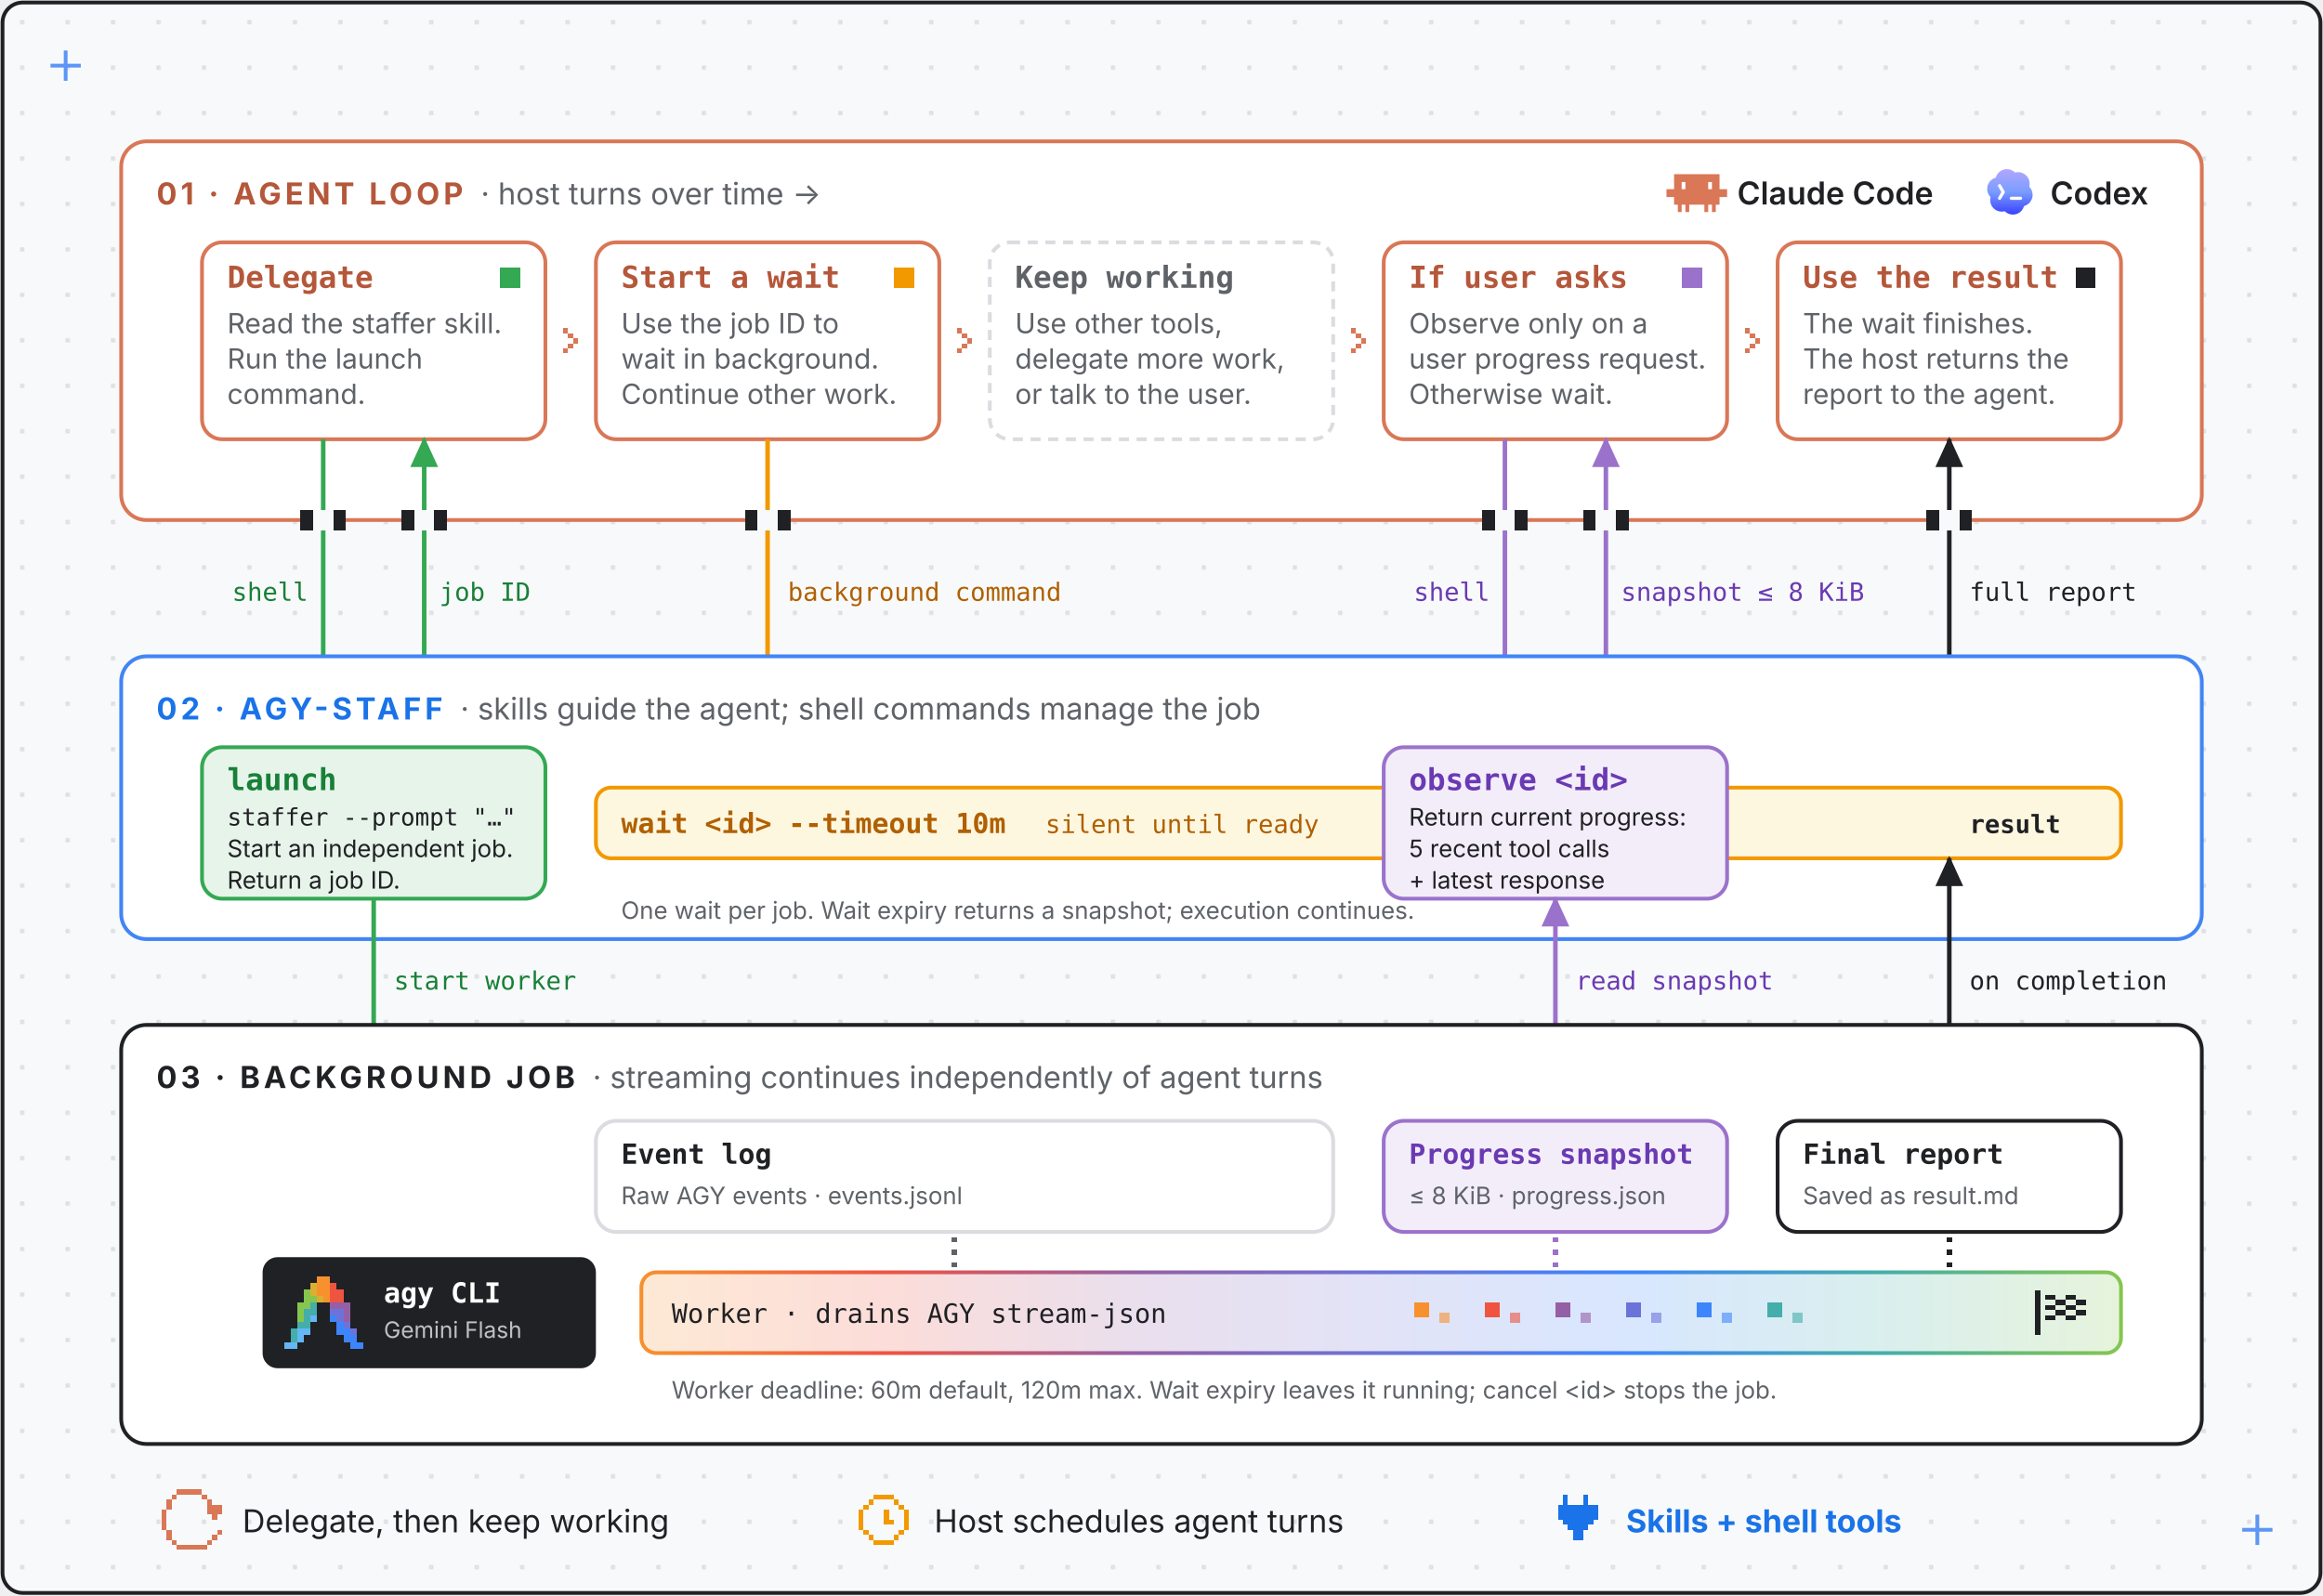
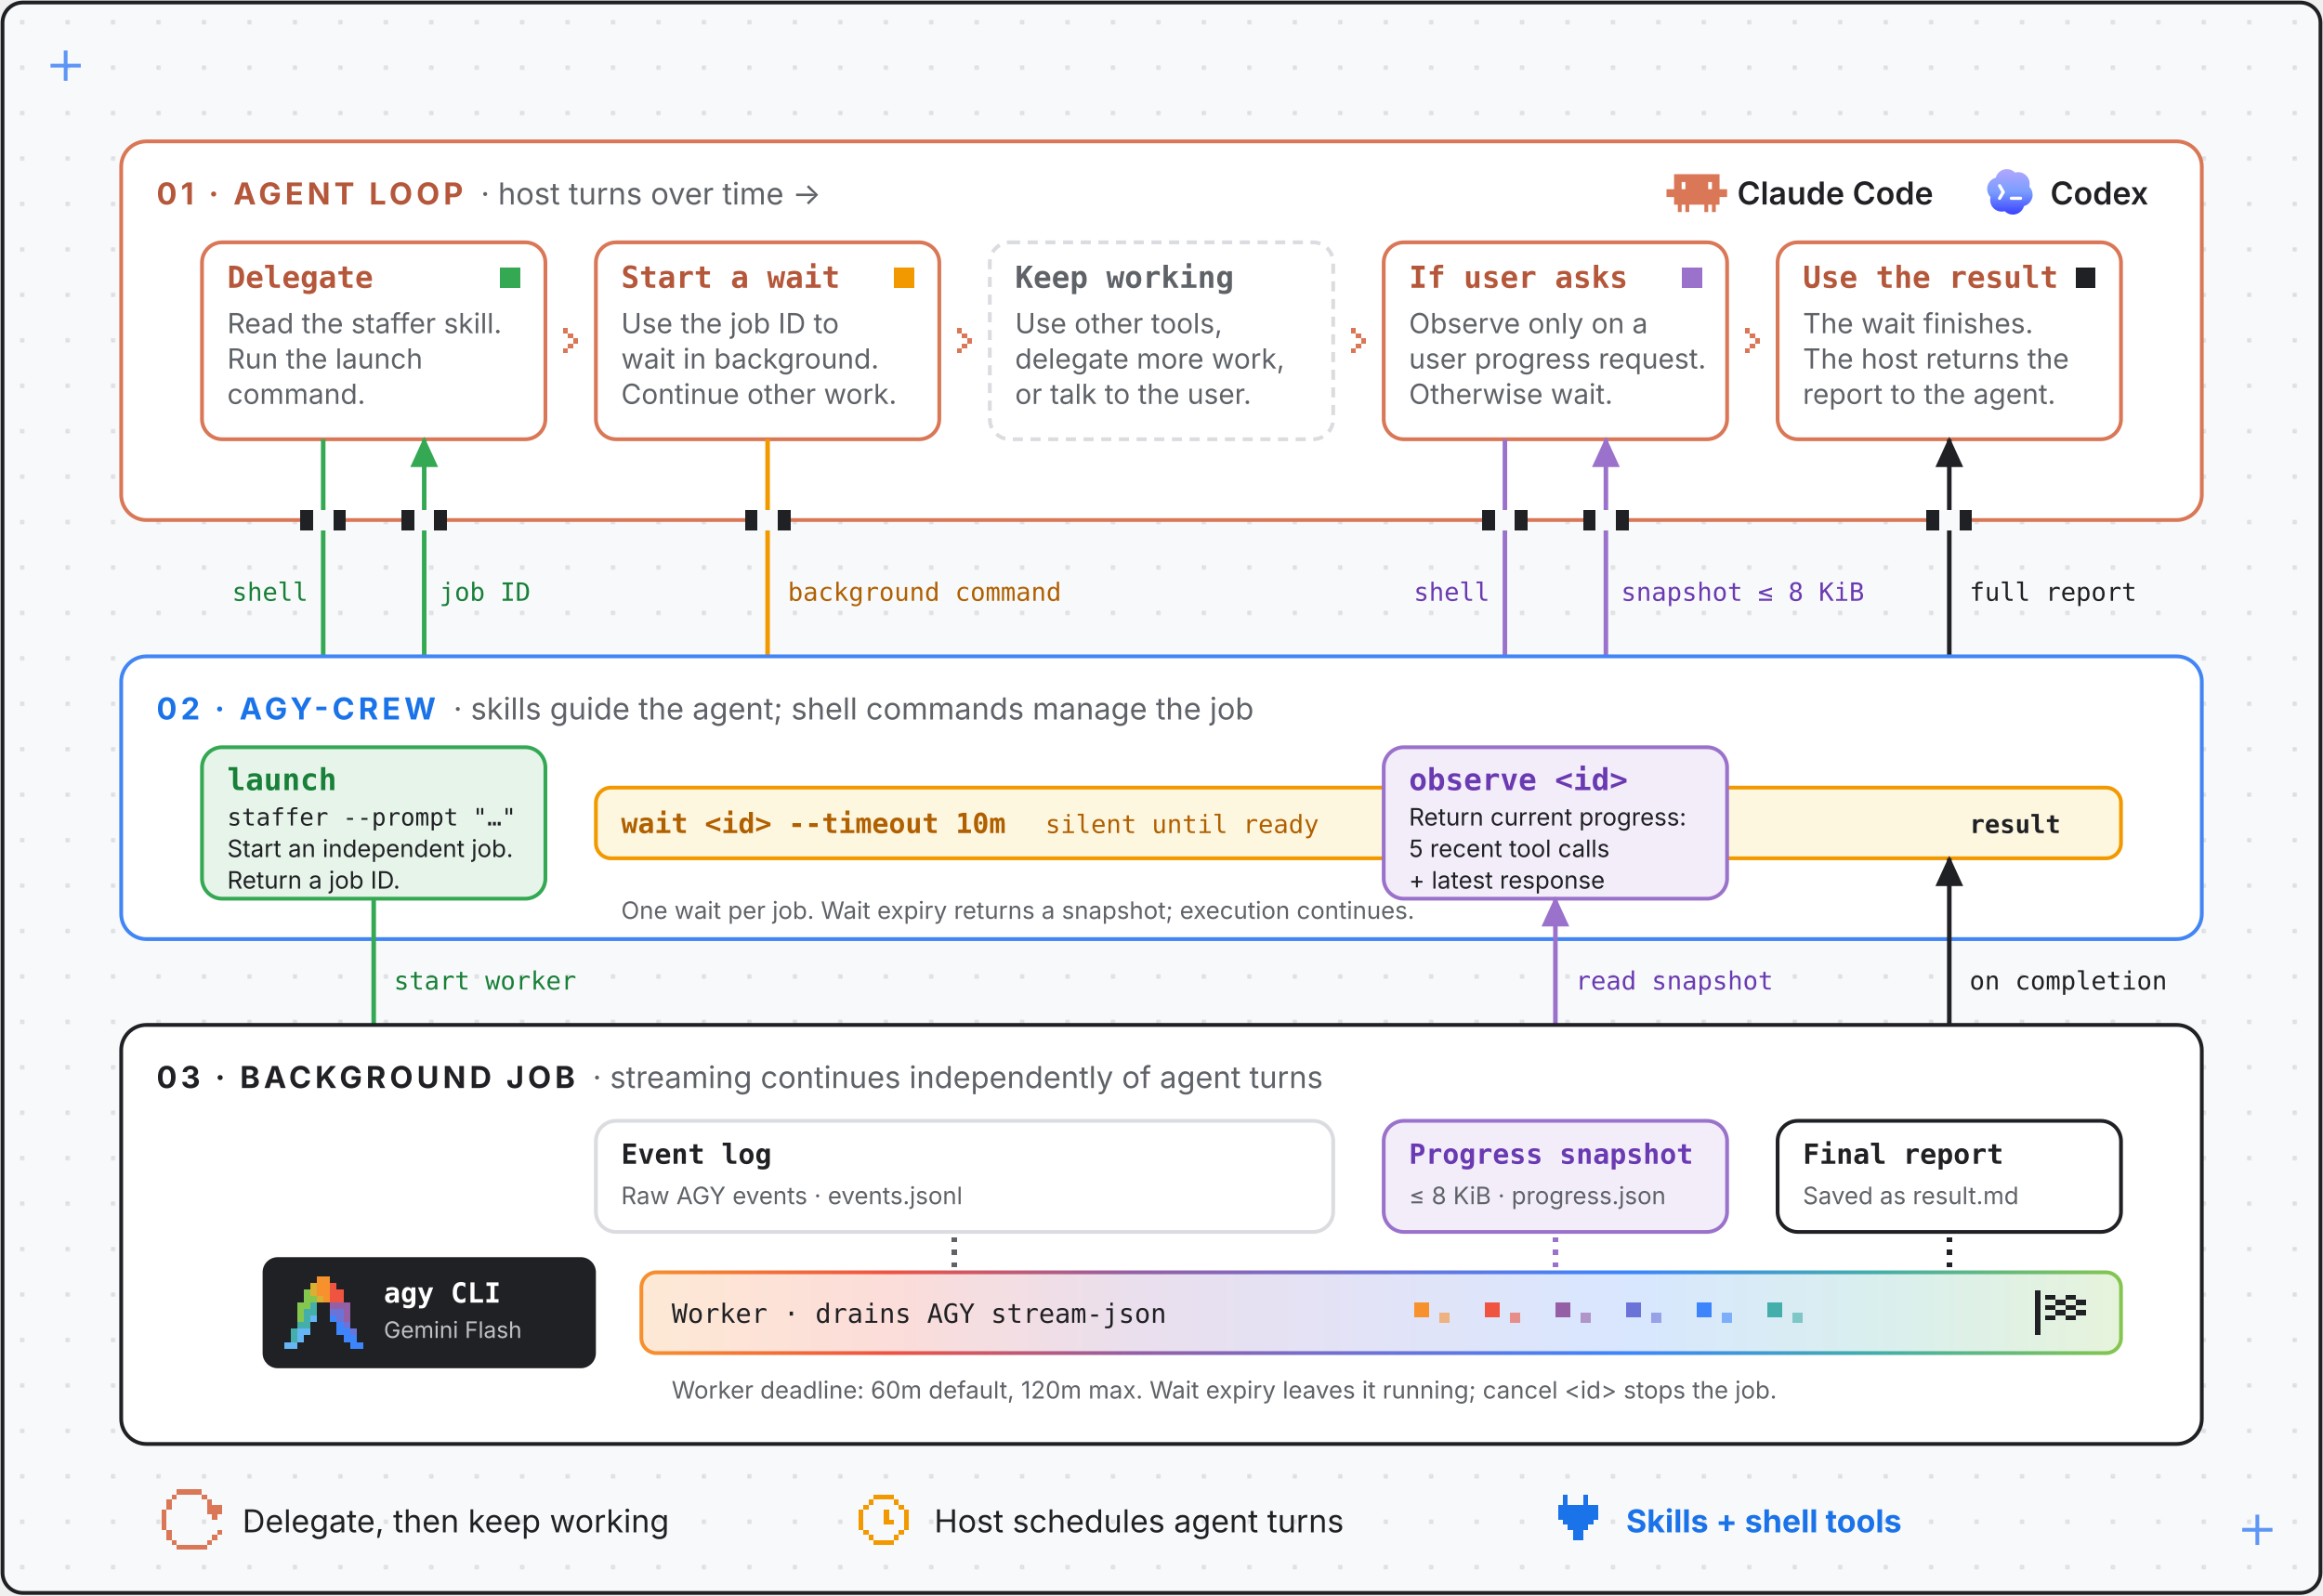
- <svg xmlns="http://www.w3.org/2000/svg" viewBox="0 0 920 632" role="img" aria-label="agy-staff exposes asynchronous agent work through persona skills and ordinary shell tool calls. The host agent delegates a task, receives a job ID, and starts a background wait where supported. It can continue other work; only an explicit user progress question triggers a bounded snapshot. The worker runs AGY independently, continuously drains its stream-json output, stores events and progress, and saves a final report. Wait expiry leaves execution running. The host controls model scheduling while the worker enforces a separate deadline, default 60 minutes and configurable up to 120 minutes.">
+ <svg xmlns="http://www.w3.org/2000/svg" viewBox="0 0 920 632" role="img" aria-label="agy-crew exposes asynchronous agent work through persona skills and ordinary shell tool calls. The host agent delegates a task, receives a job ID, and starts a background wait where supported. It can continue other work; only an explicit user progress question triggers a bounded snapshot. The worker runs AGY independently, continuously drains its stream-json output, stores events and progress, and saves a final report. Wait expiry leaves execution running. The host controls model scheduling while the worker enforces a separate deadline, default 60 minutes and configurable up to 120 minutes.">
  <style>
    text { font-family: system-ui, -apple-system, "Segoe UI", sans-serif; fill: #202124; }
    .mono { font-family: ui-monospace, SFMono-Regular, Menlo, monospace; }
    .muted { fill: #5F6368; }
    .link { fill: #1A73E8; }
    .white { fill: #FFFFFF; }
    .silver { fill: #BDC1C6; }
    .label { font-size: 12px; font-weight: 700; fill: #1A73E8; letter-spacing: 1.5px; }
    .sub { font-size: 12px; fill: #5F6368; letter-spacing: 0; font-weight: 400; }
    .arrowlbl { font-size: 11px; font-weight: 700; fill: #1A73E8; }
  </style>
  <defs>
    <marker id="arrow" markerUnits="userSpaceOnUse" markerWidth="16" markerHeight="16" refX="11" refY="5.5" orient="auto">
      <path d="M0,0 L12,5.5 L0,11 Z" fill="#1A73E8" />
    </marker>
    <marker id="arrow-clay" markerUnits="userSpaceOnUse" markerWidth="16" markerHeight="16" refX="11" refY="5.5" orient="auto">
      <path d="M0,0 L12,5.5 L0,11 Z" fill="#D97757" />
    </marker>
    <marker id="arrow-green" markerUnits="userSpaceOnUse" markerWidth="16" markerHeight="16" refX="11" refY="5.5" orient="auto">
      <path d="M0,0 L12,5.5 L0,11 Z" fill="#34A853" />
    </marker>
    <marker id="arrow-amber" markerUnits="userSpaceOnUse" markerWidth="16" markerHeight="16" refX="11" refY="5.5" orient="auto">
      <path d="M0,0 L12,5.5 L0,11 Z" fill="#F29900" />
    </marker>
    <marker id="arrow-purple" markerUnits="userSpaceOnUse" markerWidth="16" markerHeight="16" refX="11" refY="5.5" orient="auto">
      <path d="M0,0 L12,5.5 L0,11 Z" fill="#9B72CB" />
    </marker>
    <marker id="arrow-ink" markerUnits="userSpaceOnUse" markerWidth="16" markerHeight="16" refX="11" refY="5.5" orient="auto">
      <path d="M0,0 L12,5.5 L0,11 Z" fill="#202124" />
    </marker>
    <marker id="arrow-start" markerUnits="userSpaceOnUse" markerWidth="16" markerHeight="16" refX="1" refY="5.5" orient="auto">
      <path d="M12,0 L0,5.5 L12,11 Z" fill="#1A73E8" />
    </marker>
    <linearGradient id="rainbow" x1="0" x2="1" y1="0" y2="0">
      <stop offset="0.000" stop-color="#F6912E" />
      <stop offset="0.167" stop-color="#EF5441" />
      <stop offset="0.333" stop-color="#955FA5" />
      <stop offset="0.500" stop-color="#6C73D8" />
      <stop offset="0.667" stop-color="#3D85FC" />
      <stop offset="0.833" stop-color="#43AEAA" />
      <stop offset="1.000" stop-color="#85C64E" />
    </linearGradient>
    <linearGradient id="rainbow-soft" x1="0" x2="1" y1="0" y2="0">
      <stop offset="0.000" stop-color="#F6912E" stop-opacity="0.2" />
      <stop offset="0.167" stop-color="#EF5441" stop-opacity="0.2" />
      <stop offset="0.333" stop-color="#955FA5" stop-opacity="0.2" />
      <stop offset="0.500" stop-color="#6C73D8" stop-opacity="0.2" />
      <stop offset="0.667" stop-color="#3D85FC" stop-opacity="0.2" />
      <stop offset="0.833" stop-color="#43AEAA" stop-opacity="0.2" />
      <stop offset="1.000" stop-color="#85C64E" stop-opacity="0.2" />
    </linearGradient>
    <pattern id="grid" width="18" height="18" patternUnits="userSpaceOnUse">
      <rect x="8" y="8" width="1.6" height="1.6" fill="#DADCE0" />
    </pattern>
    <linearGradient gradientUnits="userSpaceOnUse" id="codexgrad" x1="12" x2="12" y1="3" y2="21">
      <stop stop-color="#B1A7FF" />
      <stop offset=".5" stop-color="#7A9DFF" />
      <stop offset="1" stop-color="#3941FF" />
    </linearGradient>
  </defs>
  <rect x="1" y="1" width="918" height="630" rx="8" fill="#F8F9FA" stroke="#202124" stroke-width="1.5" />
  <rect x="2" y="2" width="916" height="628" rx="8" fill="url(#grid)" />
  <g stroke="#4285F4" stroke-width="1.5" opacity="0.85">
    <line x1="20" y1="26" x2="32" y2="26" />
    <line x1="26" y1="20" x2="26" y2="32" />
  </g>
  <g stroke="#4285F4" stroke-width="1.5" opacity="0.85">
    <line x1="888" y1="606" x2="900" y2="606" />
    <line x1="894" y1="600" x2="894" y2="612" />
  </g>
  <rect x="48" y="56" width="824" height="150" rx="10" fill="#FFFFFF" stroke="#D97757" stroke-width="1.5" />
  <text x="62" y="81" class="label" style="fill:#B5573A">01 · AGENT LOOP<tspan class="sub" dx="7">· host turns over time →</tspan>
  </text>
  <g transform="translate(660,64)">
    <path clip-rule="evenodd" fill-rule="evenodd" d="M20.998 10.949H24v3.102h-3v3.028h-1.487V20H18v-2.921h-1.487V20H15v-2.921H9V20H7.488v-2.921H6V20H4.487v-2.921H3V14.05H0V10.95h3V5h17.998v5.949zM6 10.949h1.488V8.102H6v2.847zm10.51 0H18V8.102h-1.49v2.847z" fill="#D97757" />
  </g>
  <text x="688" y="81" font-size="12.5" font-weight="600">Claude Code</text>
  <g transform="translate(784,64)">
    <path d="M19.503 0H4.496A4.496 4.496 0 000 4.496v15.007A4.496 4.496 0 004.496 24h15.007A4.496 4.496 0 0024 19.503V4.496A4.496 4.496 0 0019.503 0z" fill="#fff" />
    <path d="M9.064 3.344a4.578 4.578 0 012.285-.312c1 .115 1.891.54 2.673 1.275.01.01.024.017.037.021a.09.09 0 00.043 0 4.55 4.55 0 013.046.275l.047.022.116.057a4.581 4.581 0 012.188 2.399c.209.51.313 1.041.315 1.595a4.24 4.24 0 01-.134 1.223.123.123 0 00.03.115c.594.607.988 1.33 1.183 2.17.289 1.425-.007 2.71-.887 3.854l-.136.166a4.548 4.548 0 01-2.201 1.388.123.123 0 00-.081.076c-.191.551-.383 1.023-.74 1.494-.9 1.187-2.222 1.846-3.711 1.838-1.187-.006-2.239-.44-3.157-1.302a.107.107 0 00-.105-.024c-.388.125-.78.143-1.204.138a4.441 4.441 0 01-1.945-.466 4.544 4.544 0 01-1.61-1.335c-.152-.202-.303-.392-.414-.617a5.81 5.81 0 01-.37-.961 4.582 4.582 0 01-.014-2.298.124.124 0 00.006-.056.085.085 0 00-.027-.048 4.467 4.467 0 01-1.034-1.651 3.896 3.896 0 01-.251-1.192 5.189 5.189 0 01.141-1.6c.337-1.112.982-1.985 1.933-2.618.212-.141.413-.251.601-.33.215-.089.43-.164.646-.227a.098.098 0 00.065-.066 4.51 4.51 0 01.829-1.615 4.535 4.535 0 011.837-1.388zm3.482 10.565a.637.637 0 000 1.272h3.636a.637.637 0 100-1.272h-3.636zM8.462 9.23a.637.637 0 00-1.106.631l1.272 2.224-1.266 2.136a.636.636 0 101.095.649l1.454-2.455a.636.636 0 00.005-.64L8.462 9.23z" fill="url(#codexgrad)" />
  </g>
  <text x="812" y="81" font-size="12.5" font-weight="600">Codex</text>
  <rect x="80" y="96" width="136" height="78" rx="8" fill="#FFFFFF" stroke="#D97757" stroke-width="1.5" />
  <rect x="198" y="106" width="8" height="8" fill="#34A853" shape-rendering="crispEdges" />
  <text x="90" y="114" font-size="12" font-weight="700" class="mono" style="fill:#B5573A">Delegate</text>
  <text x="90" y="132" font-size="11" class="muted">Read the staffer skill.</text>
  <text x="90" y="146" font-size="11" class="muted">Run the launch</text>
  <text x="90" y="160" font-size="11" class="muted">command.</text>
  <g fill="#D97757" shape-rendering="crispEdges">
    <rect x="223" y="130" width="2" height="2" />
    <rect x="225" y="132" width="2" height="2" />
    <rect x="227" y="134" width="2" height="2" />
    <rect x="225" y="136" width="2" height="2" />
    <rect x="223" y="138" width="2" height="2" />
  </g>
  <rect x="236" y="96" width="136" height="78" rx="8" fill="#FFFFFF" stroke="#D97757" stroke-width="1.5" />
  <rect x="354" y="106" width="8" height="8" fill="#F29900" shape-rendering="crispEdges" />
  <text x="246" y="114" font-size="12" font-weight="700" class="mono" style="fill:#B5573A">Start a wait</text>
  <text x="246" y="132" font-size="11" class="muted">Use the job ID to</text>
  <text x="246" y="146" font-size="11" class="muted">wait in background.</text>
  <text x="246" y="160" font-size="11" class="muted">Continue other work.</text>
  <g fill="#D97757" shape-rendering="crispEdges">
    <rect x="379" y="130" width="2" height="2" />
    <rect x="381" y="132" width="2" height="2" />
    <rect x="383" y="134" width="2" height="2" />
    <rect x="381" y="136" width="2" height="2" />
    <rect x="379" y="138" width="2" height="2" />
  </g>
  <rect x="392" y="96" width="136" height="78" rx="8" fill="#FFFFFF" stroke="#DADCE0" stroke-width="1.5" stroke-dasharray="4 3" />
  <text x="402" y="114" font-size="12" font-weight="700" class="mono" style="fill:#5F6368">Keep working</text>
  <text x="402" y="132" font-size="11" class="muted">Use other tools,</text>
  <text x="402" y="146" font-size="11" class="muted">delegate more work,</text>
  <text x="402" y="160" font-size="11" class="muted">or talk to the user.</text>
  <g fill="#D97757" shape-rendering="crispEdges">
    <rect x="535" y="130" width="2" height="2" />
    <rect x="537" y="132" width="2" height="2" />
    <rect x="539" y="134" width="2" height="2" />
    <rect x="537" y="136" width="2" height="2" />
    <rect x="535" y="138" width="2" height="2" />
  </g>
  <rect x="548" y="96" width="136" height="78" rx="8" fill="#FFFFFF" stroke="#D97757" stroke-width="1.5" />
  <rect x="666" y="106" width="8" height="8" fill="#9B72CB" shape-rendering="crispEdges" />
  <text x="558" y="114" font-size="12" font-weight="700" class="mono" style="fill:#B5573A">If user asks</text>
  <text x="558" y="132" font-size="11" class="muted">Observe only on a</text>
  <text x="558" y="146" font-size="11" class="muted">user progress request.</text>
  <text x="558" y="160" font-size="11" class="muted">Otherwise wait.</text>
  <g fill="#D97757" shape-rendering="crispEdges">
    <rect x="691" y="130" width="2" height="2" />
    <rect x="693" y="132" width="2" height="2" />
    <rect x="695" y="134" width="2" height="2" />
    <rect x="693" y="136" width="2" height="2" />
    <rect x="691" y="138" width="2" height="2" />
  </g>
  <rect x="704" y="96" width="136" height="78" rx="8" fill="#FFFFFF" stroke="#D97757" stroke-width="1.5" />
  <rect x="822" y="106" width="8" height="8" fill="#202124" shape-rendering="crispEdges" />
  <text x="714" y="114" font-size="12" font-weight="700" class="mono" style="fill:#B5573A">Use the result</text>
  <text x="714" y="132" font-size="11" class="muted">The wait finishes.</text>
  <text x="714" y="146" font-size="11" class="muted">The host returns the</text>
  <text x="714" y="160" font-size="11" class="muted">report to the agent.</text>
  <line x1="128" y1="174" x2="128" y2="296" stroke="#34A853" stroke-width="1.8" marker-end="url(#arrow-green)" />
  <line x1="168" y1="296" x2="168" y2="174" stroke="#34A853" stroke-width="1.8" marker-end="url(#arrow-green)" />
  <text x="122" y="238" font-size="10" text-anchor="end" class="mono" style="fill:#188038">shell</text>
  <text x="174" y="238" font-size="10" text-anchor="start" class="mono" style="fill:#188038">job ID</text>
  <line x1="304" y1="174" x2="304" y2="312" stroke="#F29900" stroke-width="1.8" marker-end="url(#arrow-amber)" />
  <text x="312" y="238" font-size="10" text-anchor="start" class="mono" style="fill:#B06000">background command</text>
  <line x1="596" y1="174" x2="596" y2="296" stroke="#9B72CB" stroke-width="1.8" marker-end="url(#arrow-purple)" />
  <line x1="636" y1="296" x2="636" y2="174" stroke="#9B72CB" stroke-width="1.8" marker-end="url(#arrow-purple)" />
  <text x="590" y="238" font-size="10" text-anchor="end" class="mono" style="fill:#6A3AB2">shell</text>
  <text x="642" y="238" font-size="10" text-anchor="start" class="mono" style="fill:#6A3AB2">snapshot ≤ 8 KiB</text>
  <line x1="772" y1="312" x2="772" y2="174" stroke="#202124" stroke-width="1.8" marker-end="url(#arrow-ink)" />
  <text x="780" y="238" font-size="10" text-anchor="start" class="mono" style="fill:#202124">full report</text>
  <g shape-rendering="crispEdges">
    <rect x="119" y="202" width="18" height="8" fill="#F8F9FA" />
    <rect x="119" y="202" width="5" height="8" fill="#202124" />
    <rect x="132" y="202" width="5" height="8" fill="#202124" />
  </g>
  <g shape-rendering="crispEdges">
    <rect x="159" y="202" width="18" height="8" fill="#F8F9FA" />
    <rect x="159" y="202" width="5" height="8" fill="#202124" />
    <rect x="172" y="202" width="5" height="8" fill="#202124" />
  </g>
  <g shape-rendering="crispEdges">
    <rect x="295" y="202" width="18" height="8" fill="#F8F9FA" />
    <rect x="295" y="202" width="5" height="8" fill="#202124" />
    <rect x="308" y="202" width="5" height="8" fill="#202124" />
  </g>
  <g shape-rendering="crispEdges">
    <rect x="587" y="202" width="18" height="8" fill="#F8F9FA" />
    <rect x="587" y="202" width="5" height="8" fill="#202124" />
    <rect x="600" y="202" width="5" height="8" fill="#202124" />
  </g>
  <g shape-rendering="crispEdges">
    <rect x="627" y="202" width="18" height="8" fill="#F8F9FA" />
    <rect x="627" y="202" width="5" height="8" fill="#202124" />
    <rect x="640" y="202" width="5" height="8" fill="#202124" />
  </g>
  <g shape-rendering="crispEdges">
    <rect x="763" y="202" width="18" height="8" fill="#F8F9FA" />
    <rect x="763" y="202" width="5" height="8" fill="#202124" />
    <rect x="776" y="202" width="5" height="8" fill="#202124" />
  </g>
  <rect x="48" y="260" width="824" height="112" rx="10" fill="#FFFFFF" stroke="#4285F4" stroke-width="1.5" />
-   <text x="62" y="285" class="label" style="fill:#1A73E8">02 · AGY-STAFF<tspan class="sub" dx="7">· skills guide the agent; shell commands manage the job</tspan>
+   <text x="62" y="285" class="label" style="fill:#1A73E8">02 · AGY-CREW<tspan class="sub" dx="7">· skills guide the agent; shell commands manage the job</tspan>
  </text>
  <rect x="236" y="312" width="604" height="28" rx="6" fill="#FEF7E0" stroke="#F29900" stroke-width="1.5" />
  <text x="246" y="330" font-size="11" font-weight="700" class="mono" style="fill:#B06000">wait &lt;id&gt; --timeout 10m</text>
  <text x="414" y="330" font-size="10" class="mono" style="fill:#B06000">silent until ready</text>
  <text x="780" y="330" font-size="10" font-weight="700" class="mono" style="fill:#202124">result</text>
  <text x="246" y="364" font-size="9.5" class="muted">One wait per job. Wait expiry returns a snapshot; execution continues.</text>
  <rect x="80" y="296" width="136" height="60" rx="8" fill="#E6F4EA" stroke="#34A853" stroke-width="1.5" />
  <text x="90" y="313" font-size="12" font-weight="700" class="mono" style="fill:#188038">launch</text>
  <text x="90" y="327" font-size="9.5" class="mono" style="fill:#202124">staffer --prompt "…"</text>
  <text x="90" y="339.5" font-size="9.5" class="" style="fill:#202124">Start an independent job.</text>
  <text x="90" y="352" font-size="9.5" class="" style="fill:#202124">Return a job ID.</text>
  <rect x="548" y="296" width="136" height="60" rx="8" fill="#F3EDFA" stroke="#9B72CB" stroke-width="1.5" />
  <text x="558" y="313" font-size="12" font-weight="700" class="mono" style="fill:#6A3AB2">observe &lt;id&gt;</text>
  <text x="558" y="327" font-size="9.5" class="" style="fill:#202124">Return current progress:</text>
  <text x="558" y="339.5" font-size="9.5" class="" style="fill:#202124">5 recent tool calls</text>
  <text x="558" y="352" font-size="9.5" class="" style="fill:#202124">+ latest response</text>
  <line x1="148" y1="356" x2="148" y2="492" stroke="#34A853" stroke-width="1.8" marker-end="url(#arrow-green)" />
  <text x="156" y="392" font-size="10" text-anchor="start" class="mono" style="fill:#188038">start worker</text>
  <line x1="616" y1="444" x2="616" y2="356" stroke="#9B72CB" stroke-width="1.8" marker-end="url(#arrow-purple)" />
  <text x="624" y="392" font-size="10" text-anchor="start" class="mono" style="fill:#6A3AB2">read snapshot</text>
  <line x1="772" y1="444" x2="772" y2="340" stroke="#202124" stroke-width="1.8" marker-end="url(#arrow-ink)" />
  <text x="780" y="392" font-size="10" text-anchor="start" class="mono" style="fill:#202124">on completion</text>
  <rect x="48" y="406" width="824" height="166" rx="10" fill="#FFFFFF" stroke="#202124" stroke-width="1.5" />
  <text x="62" y="431" class="label" style="fill:#202124">03 · BACKGROUND JOB<tspan class="sub" dx="7">· streaming continues independently of agent turns</tspan>
  </text>
  <rect x="236" y="444" width="292" height="44" rx="8" fill="#FFFFFF" stroke="#DADCE0" stroke-width="1.5" />
  <text x="246" y="461" font-size="11" font-weight="700" class="mono" style="fill:#202124">Event log</text>
  <text x="246" y="477" font-size="9.5" class="muted">Raw AGY events · events.jsonl</text>
  <rect x="548" y="444" width="136" height="44" rx="8" fill="#F3EDFA" stroke="#9B72CB" stroke-width="1.5" />
  <text x="558" y="461" font-size="11" font-weight="700" class="mono" style="fill:#6A3AB2">Progress snapshot</text>
  <text x="558" y="477" font-size="9.5" class="muted">≤ 8 KiB · progress.json</text>
  <rect x="704" y="444" width="136" height="44" rx="8" fill="#FFFFFF" stroke="#202124" stroke-width="1.5" />
  <text x="714" y="461" font-size="11" font-weight="700" class="mono" style="fill:#202124">Final report</text>
  <text x="714" y="477" font-size="9.5" class="muted">Saved as result.md</text>
  <g shape-rendering="crispEdges">
    <rect x="377" y="490" width="2" height="2" fill="#5F6368" />
    <rect x="377" y="495" width="2" height="2" fill="#5F6368" />
    <rect x="377" y="500" width="2" height="2" fill="#5F6368" />
  </g>
  <g shape-rendering="crispEdges">
    <rect x="615" y="490" width="2" height="2" fill="#9B72CB" />
    <rect x="615" y="495" width="2" height="2" fill="#9B72CB" />
    <rect x="615" y="500" width="2" height="2" fill="#9B72CB" />
  </g>
  <g shape-rendering="crispEdges">
    <rect x="771" y="490" width="2" height="2" fill="#202124" />
    <rect x="771" y="495" width="2" height="2" fill="#202124" />
    <rect x="771" y="500" width="2" height="2" fill="#202124" />
  </g>
  <rect x="254" y="504" width="586" height="32" rx="6" fill="url(#rainbow-soft)" stroke="url(#rainbow)" stroke-width="1.5" />
  <text x="266" y="524" font-size="10.5" class="mono" style="fill:#202124">Worker · drains AGY stream-json</text>
  <g shape-rendering="crispEdges">
    <rect x="560" y="516" width="6" height="6" fill="#F6912E" />
    <rect x="570" y="520" width="4" height="4" fill="#F6912E" opacity="0.6" />
    <rect x="588" y="516" width="6" height="6" fill="#EF5441" />
    <rect x="598" y="520" width="4" height="4" fill="#EF5441" opacity="0.6" />
    <rect x="616" y="516" width="6" height="6" fill="#955FA5" />
    <rect x="626" y="520" width="4" height="4" fill="#955FA5" opacity="0.6" />
    <rect x="644" y="516" width="6" height="6" fill="#6C73D8" />
    <rect x="654" y="520" width="4" height="4" fill="#6C73D8" opacity="0.6" />
    <rect x="672" y="516" width="6" height="6" fill="#3D85FC" />
    <rect x="682" y="520" width="4" height="4" fill="#3D85FC" opacity="0.6" />
    <rect x="700" y="516" width="6" height="6" fill="#43AEAA" />
    <rect x="710" y="520" width="4" height="4" fill="#43AEAA" opacity="0.6" />
  </g>
  <g fill="#202124" shape-rendering="crispEdges">
    <rect x="806" y="511" width="2" height="2" />
    <rect x="806" y="513" width="2" height="2" />
    <rect x="810" y="513" width="4" height="2" />
    <rect x="818" y="513" width="4" height="2" />
    <rect x="806" y="515" width="2" height="2" />
    <rect x="814" y="515" width="4" height="2" />
    <rect x="822" y="515" width="4" height="2" />
    <rect x="806" y="517" width="2" height="2" />
    <rect x="810" y="517" width="4" height="2" />
    <rect x="818" y="517" width="4" height="2" />
    <rect x="806" y="519" width="2" height="2" />
    <rect x="814" y="519" width="4" height="2" />
    <rect x="822" y="519" width="4" height="2" />
    <rect x="806" y="521" width="2" height="2" />
    <rect x="810" y="521" width="4" height="2" />
    <rect x="818" y="521" width="4" height="2" />
    <rect x="806" y="523" width="2" height="2" />
    <rect x="806" y="525" width="2" height="2" />
    <rect x="806" y="527" width="2" height="2" />
  </g>
  <rect x="104" y="498" width="132" height="44" rx="6" fill="#202124" />
  <g transform="translate(110,503) scale(0.26)" shape-rendering="crispEdges">
    <g fill="#3D85FC">
      <rect x="80" y="70" width="10" height="10" />
      <rect x="90" y="80" width="10" height="10" />
      <rect x="90" y="90" width="10" height="10" />
      <rect x="100" y="90" width="10" height="10" />
      <rect x="100" y="100" width="10" height="10" />
      <rect x="110" y="100" width="10" height="10" />
      <rect x="110" y="110" width="10" height="10" />
      <rect x="120" y="110" width="10" height="10" />
    </g>
    <g fill="#64B6F5">
      <rect x="50" y="70" width="10" height="10" />
      <rect x="30" y="90" width="10" height="10" />
      <rect x="40" y="90" width="10" height="10" />
      <rect x="30" y="100" width="10" height="10" />
      <rect x="10" y="110" width="10" height="10" />
      <rect x="20" y="110" width="10" height="10" />
    </g>
    <g fill="#85C64E">
      <rect x="40" y="30" width="10" height="10" />
      <rect x="40" y="40" width="10" height="10" />
      <rect x="50" y="40" width="10" height="10" />
      <rect x="30" y="50" width="10" height="10" />
      <rect x="40" y="50" width="10" height="10" />
      <rect x="30" y="60" width="10" height="10" />
      <rect x="30" y="70" width="10" height="10" />
    </g>
    <g fill="#F6912E">
      <rect x="60" y="10" width="10" height="10" />
      <rect x="70" y="10" width="10" height="10" />
      <rect x="60" y="20" width="10" height="10" />
      <rect x="70" y="20" width="10" height="10" />
      <rect x="60" y="30" width="10" height="10" />
      <rect x="70" y="30" width="10" height="10" />
      <rect x="70" y="40" width="10" height="10" />
    </g>
    <g fill="#955FA5">
      <rect x="80" y="50" width="10" height="10" />
      <rect x="90" y="50" width="10" height="10" />
      <rect x="100" y="50" width="10" height="10" />
      <rect x="100" y="60" width="10" height="10" />
      <rect x="100" y="70" width="10" height="10" />
    </g>
    <g fill="#EF5441">
      <rect x="80" y="20" width="10" height="10" />
      <rect x="80" y="30" width="10" height="10" />
      <rect x="90" y="30" width="10" height="10" />
      <rect x="80" y="40" width="10" height="10" />
      <rect x="90" y="40" width="10" height="10" />
    </g>
    <g fill="#6C73D8">
      <rect x="80" y="60" width="10" height="10" />
      <rect x="90" y="60" width="10" height="10" />
      <rect x="90" y="70" width="10" height="10" />
      <rect x="100" y="80" width="10" height="10" />
      <rect x="110" y="90" width="10" height="10" />
    </g>
    <g fill="#D9B031">
      <rect x="50" y="20" width="10" height="10" />
      <rect x="50" y="30" width="10" height="10" />
      <rect x="60" y="40" width="10" height="10" />
    </g>
    <g fill="#43AEAA">
      <rect x="50" y="50" width="10" height="10" />
      <rect x="40" y="60" width="10" height="10" />
      <rect x="50" y="60" width="10" height="10" />
      <rect x="40" y="70" width="10" height="10" />
      <rect x="30" y="80" width="10" height="10" />
      <rect x="40" y="80" width="10" height="10" />
      <rect x="20" y="90" width="10" height="10" />
      <rect x="20" y="100" width="10" height="10" />
    </g>
  </g>
  <text x="152" y="516" font-size="11" font-weight="700" class="mono white">agy CLI</text>
  <text x="152" y="530" font-size="9" class="silver">Gemini Flash</text>
  <text x="266" y="554" font-size="9.5" class="muted">Worker deadline: 60m default, 120m max. Wait expiry leaves it running; cancel &lt;id&gt; stops the job.</text>
  <g fill="#D97757" shape-rendering="crispEdges">
    <rect x="70" y="590" width="10" height="2" />
    <rect x="68" y="592" width="2" height="2" />
    <rect x="80" y="592" width="2" height="2" />
    <rect x="66" y="594" width="2" height="2" />
    <rect x="82" y="594" width="2" height="2" />
    <rect x="66" y="596" width="2" height="2" />
    <rect x="82" y="596" width="6" height="2" />
    <rect x="64" y="598" width="2" height="2" />
    <rect x="82" y="598" width="6" height="2" />
    <rect x="64" y="600" width="2" height="2" />
    <rect x="84" y="600" width="2" height="2" />
    <rect x="64" y="602" width="2" height="2" />
    <rect x="64" y="604" width="2" height="2" />
    <rect x="66" y="606" width="2" height="2" />
    <rect x="86" y="606" width="2" height="2" />
    <rect x="66" y="608" width="2" height="2" />
    <rect x="84" y="608" width="2" height="2" />
    <rect x="68" y="610" width="2" height="2" />
    <rect x="82" y="610" width="2" height="2" />
    <rect x="70" y="612" width="12" height="2" />
  </g>
  <text x="96" y="607" font-size="12.5">Delegate, then keep working</text>
  <g fill="#F29900" shape-rendering="crispEdges">
    <rect x="346" y="592" width="8" height="2" />
    <rect x="344" y="594" width="2" height="2" />
    <rect x="354" y="594" width="2" height="2" />
    <rect x="342" y="596" width="2" height="2" />
    <rect x="356" y="596" width="2" height="2" />
    <rect x="340" y="598" width="2" height="2" />
    <rect x="350" y="598" width="2" height="2" />
    <rect x="358" y="598" width="2" height="2" />
    <rect x="340" y="600" width="2" height="2" />
    <rect x="350" y="600" width="2" height="2" />
    <rect x="358" y="600" width="2" height="2" />
    <rect x="340" y="602" width="2" height="2" />
    <rect x="350" y="602" width="4" height="2" />
    <rect x="358" y="602" width="2" height="2" />
    <rect x="340" y="604" width="2" height="2" />
    <rect x="358" y="604" width="2" height="2" />
    <rect x="342" y="606" width="2" height="2" />
    <rect x="356" y="606" width="2" height="2" />
    <rect x="344" y="608" width="2" height="2" />
    <rect x="354" y="608" width="2" height="2" />
    <rect x="346" y="610" width="8" height="2" />
  </g>
  <text x="370" y="607" font-size="12.5">Host schedules agent turns</text>
  <g fill="#1A73E8" shape-rendering="crispEdges">
    <rect x="619" y="592" width="2" height="2" />
    <rect x="627" y="592" width="2" height="2" />
    <rect x="619" y="594" width="2" height="2" />
    <rect x="627" y="594" width="2" height="2" />
    <rect x="617" y="596" width="16" height="2" />
    <rect x="617" y="598" width="16" height="2" />
    <rect x="617" y="600" width="16" height="2" />
    <rect x="619" y="602" width="12" height="2" />
    <rect x="621" y="604" width="8" height="2" />
    <rect x="623" y="606" width="4" height="2" />
    <rect x="623" y="608" width="4" height="2" />
  </g>
  <text x="644" y="607" font-size="12.5">
    <tspan font-weight="700" fill="#1A73E8">Skills + shell tools</tspan>
  </text>
</svg>
